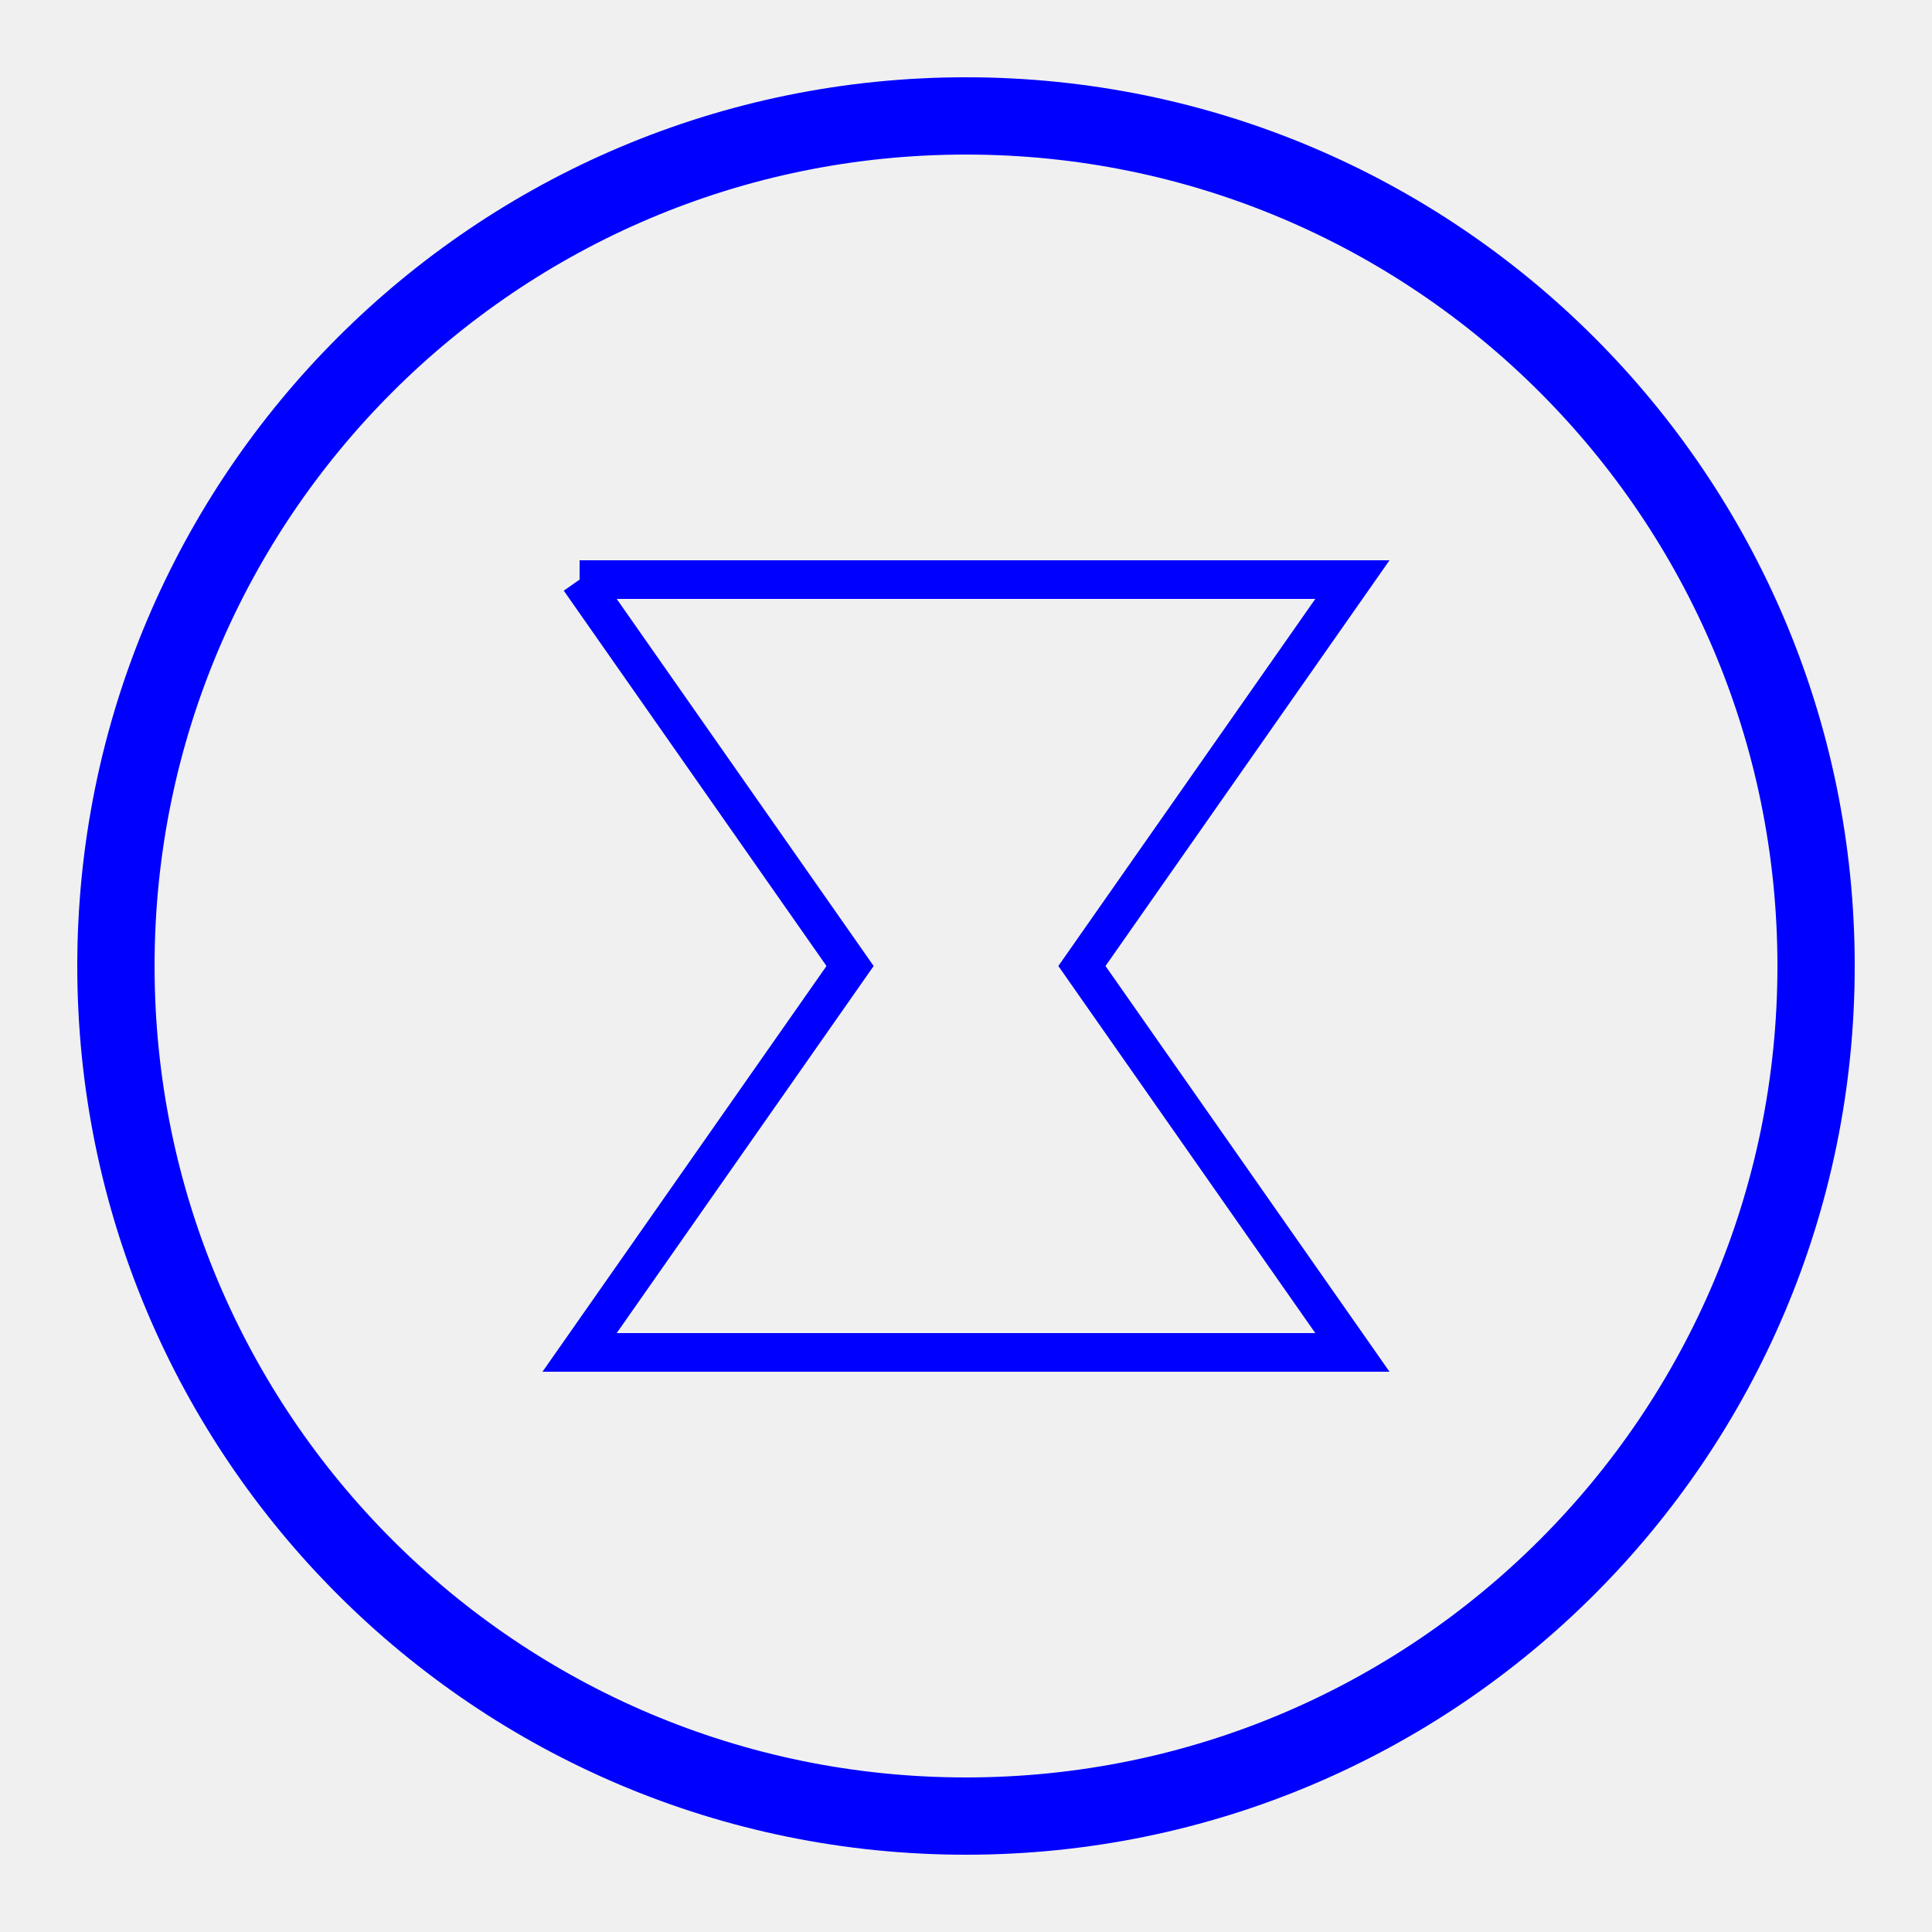
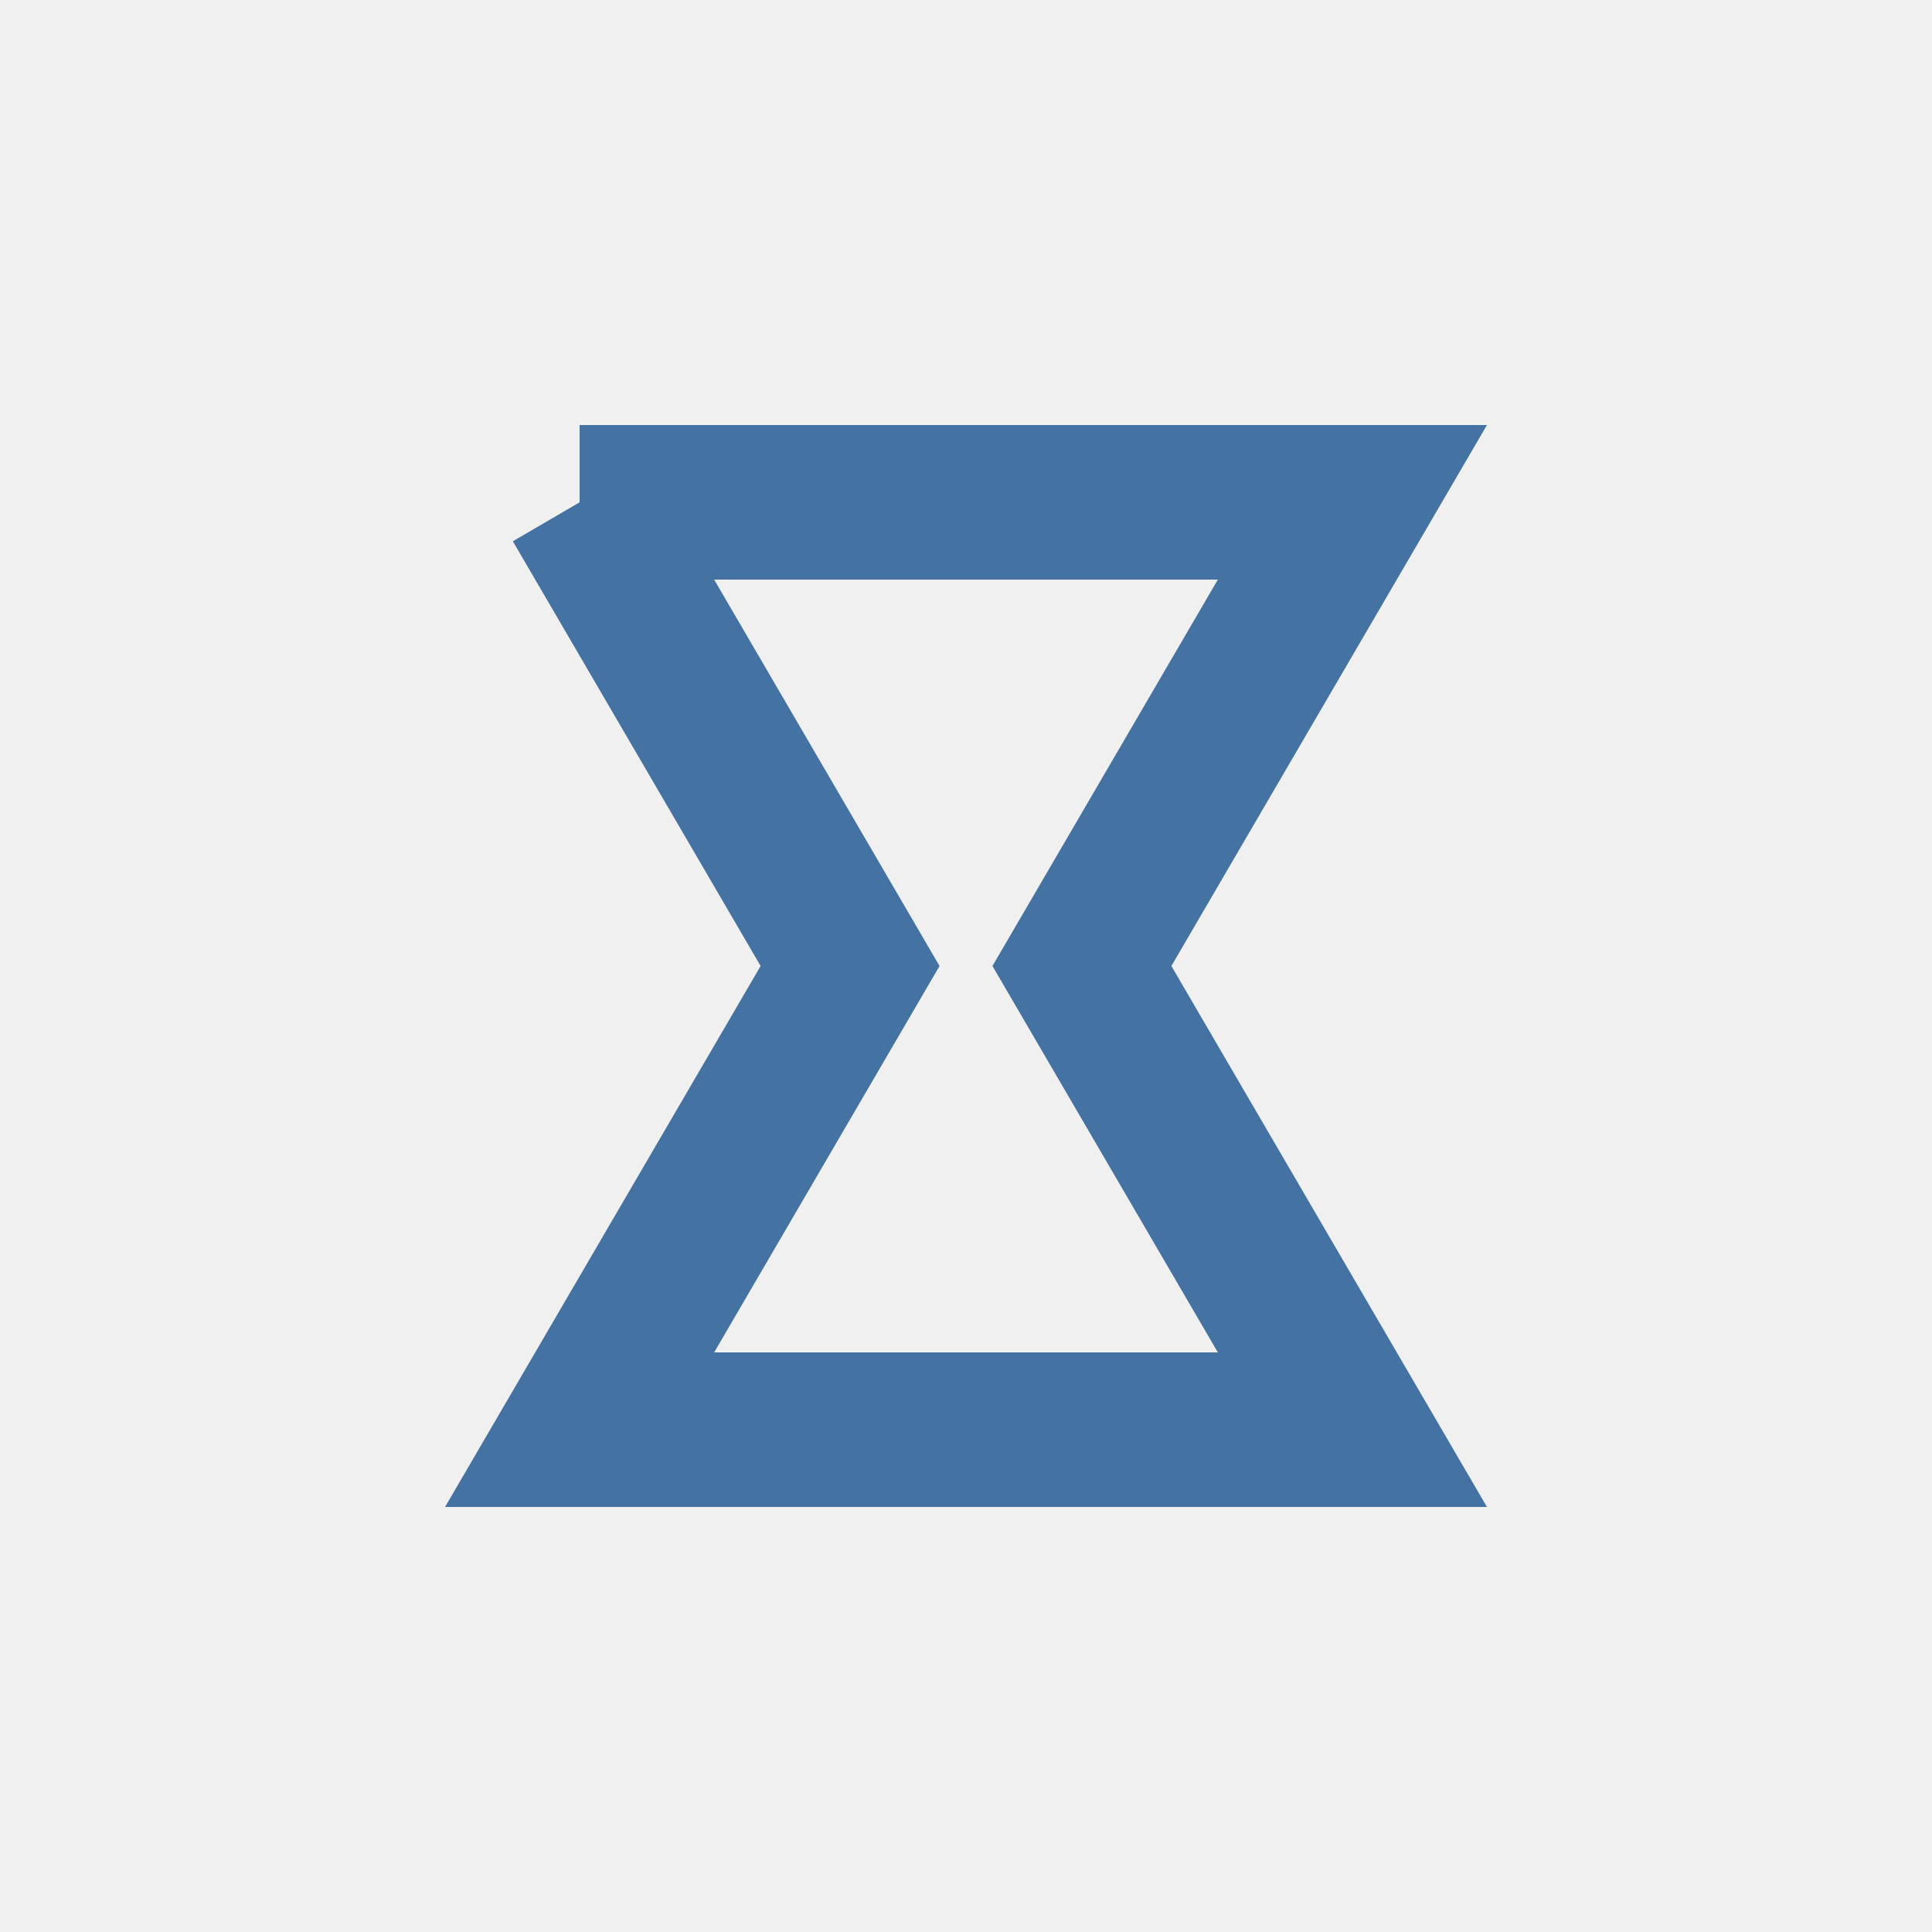
<svg width="50" height="50">
  <g>
-     <circle cx="25" cy="25" r="22" stroke="blue" stroke-width="2" fill="white" fill-opacity="0" />
-     <polyline points="15,15 22,25 15,35 35,35 28,25 35,15 15,15" stroke="blue" stroke-width="1" fill="white" fill-opacity="0" />
+     <polyline points="15,13 22,25 15,37 35,37 28,25 35,13 15,13" style="stroke:#4472A2;" stroke-width="4" fill="white" fill-opacity="0" />
  </g>
</svg>
